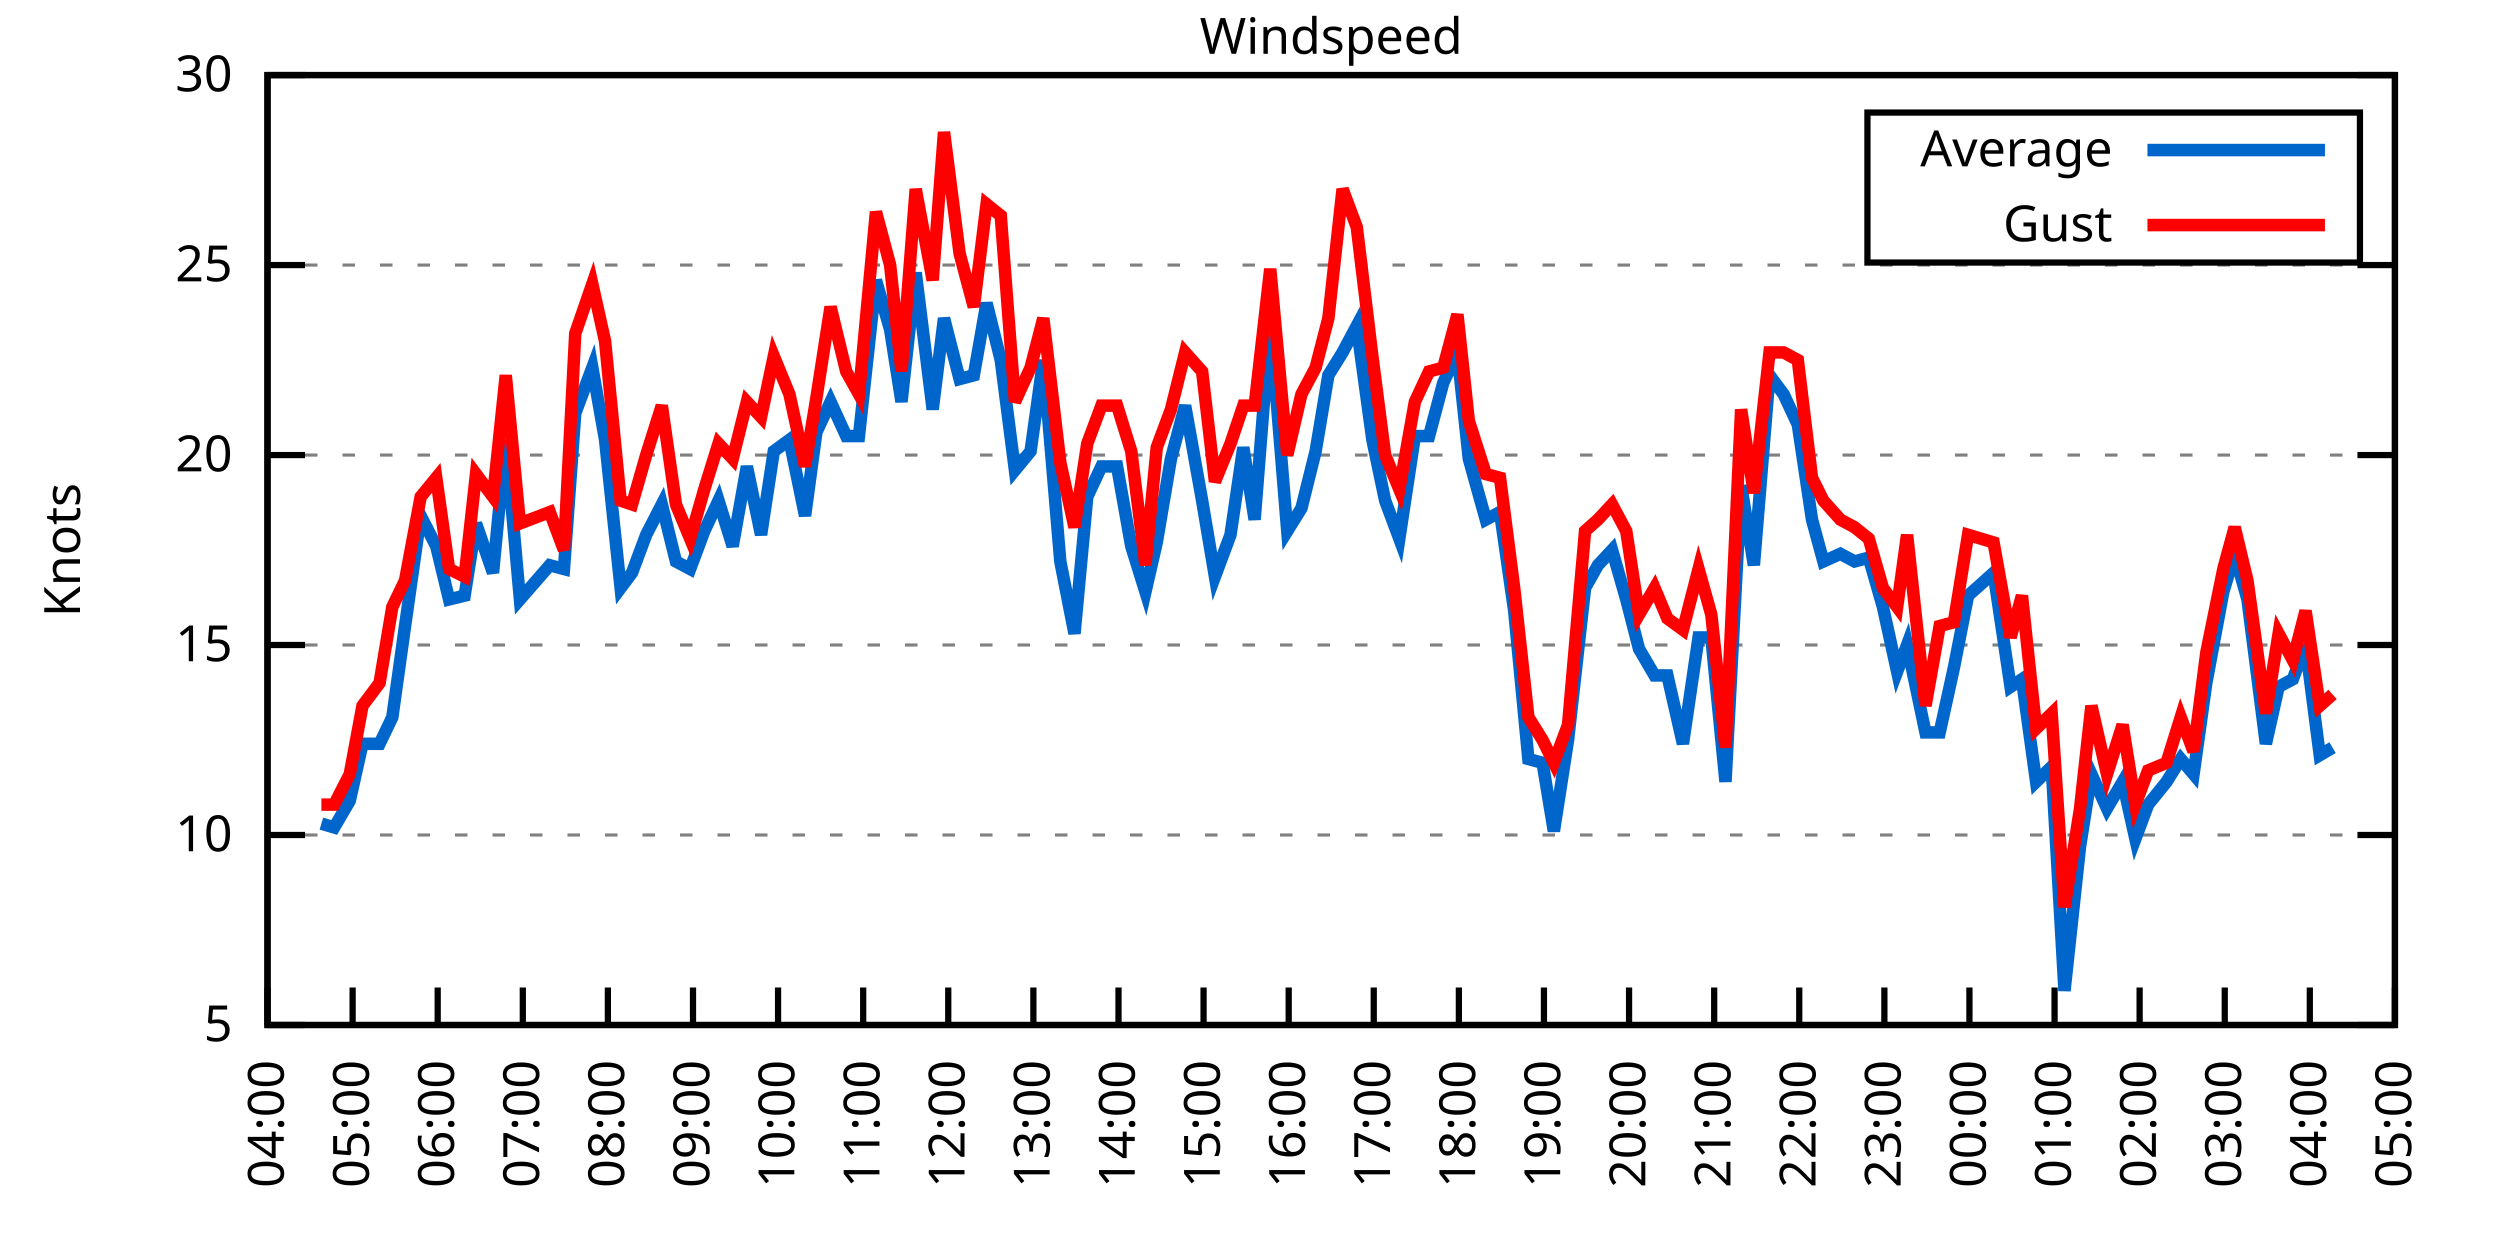
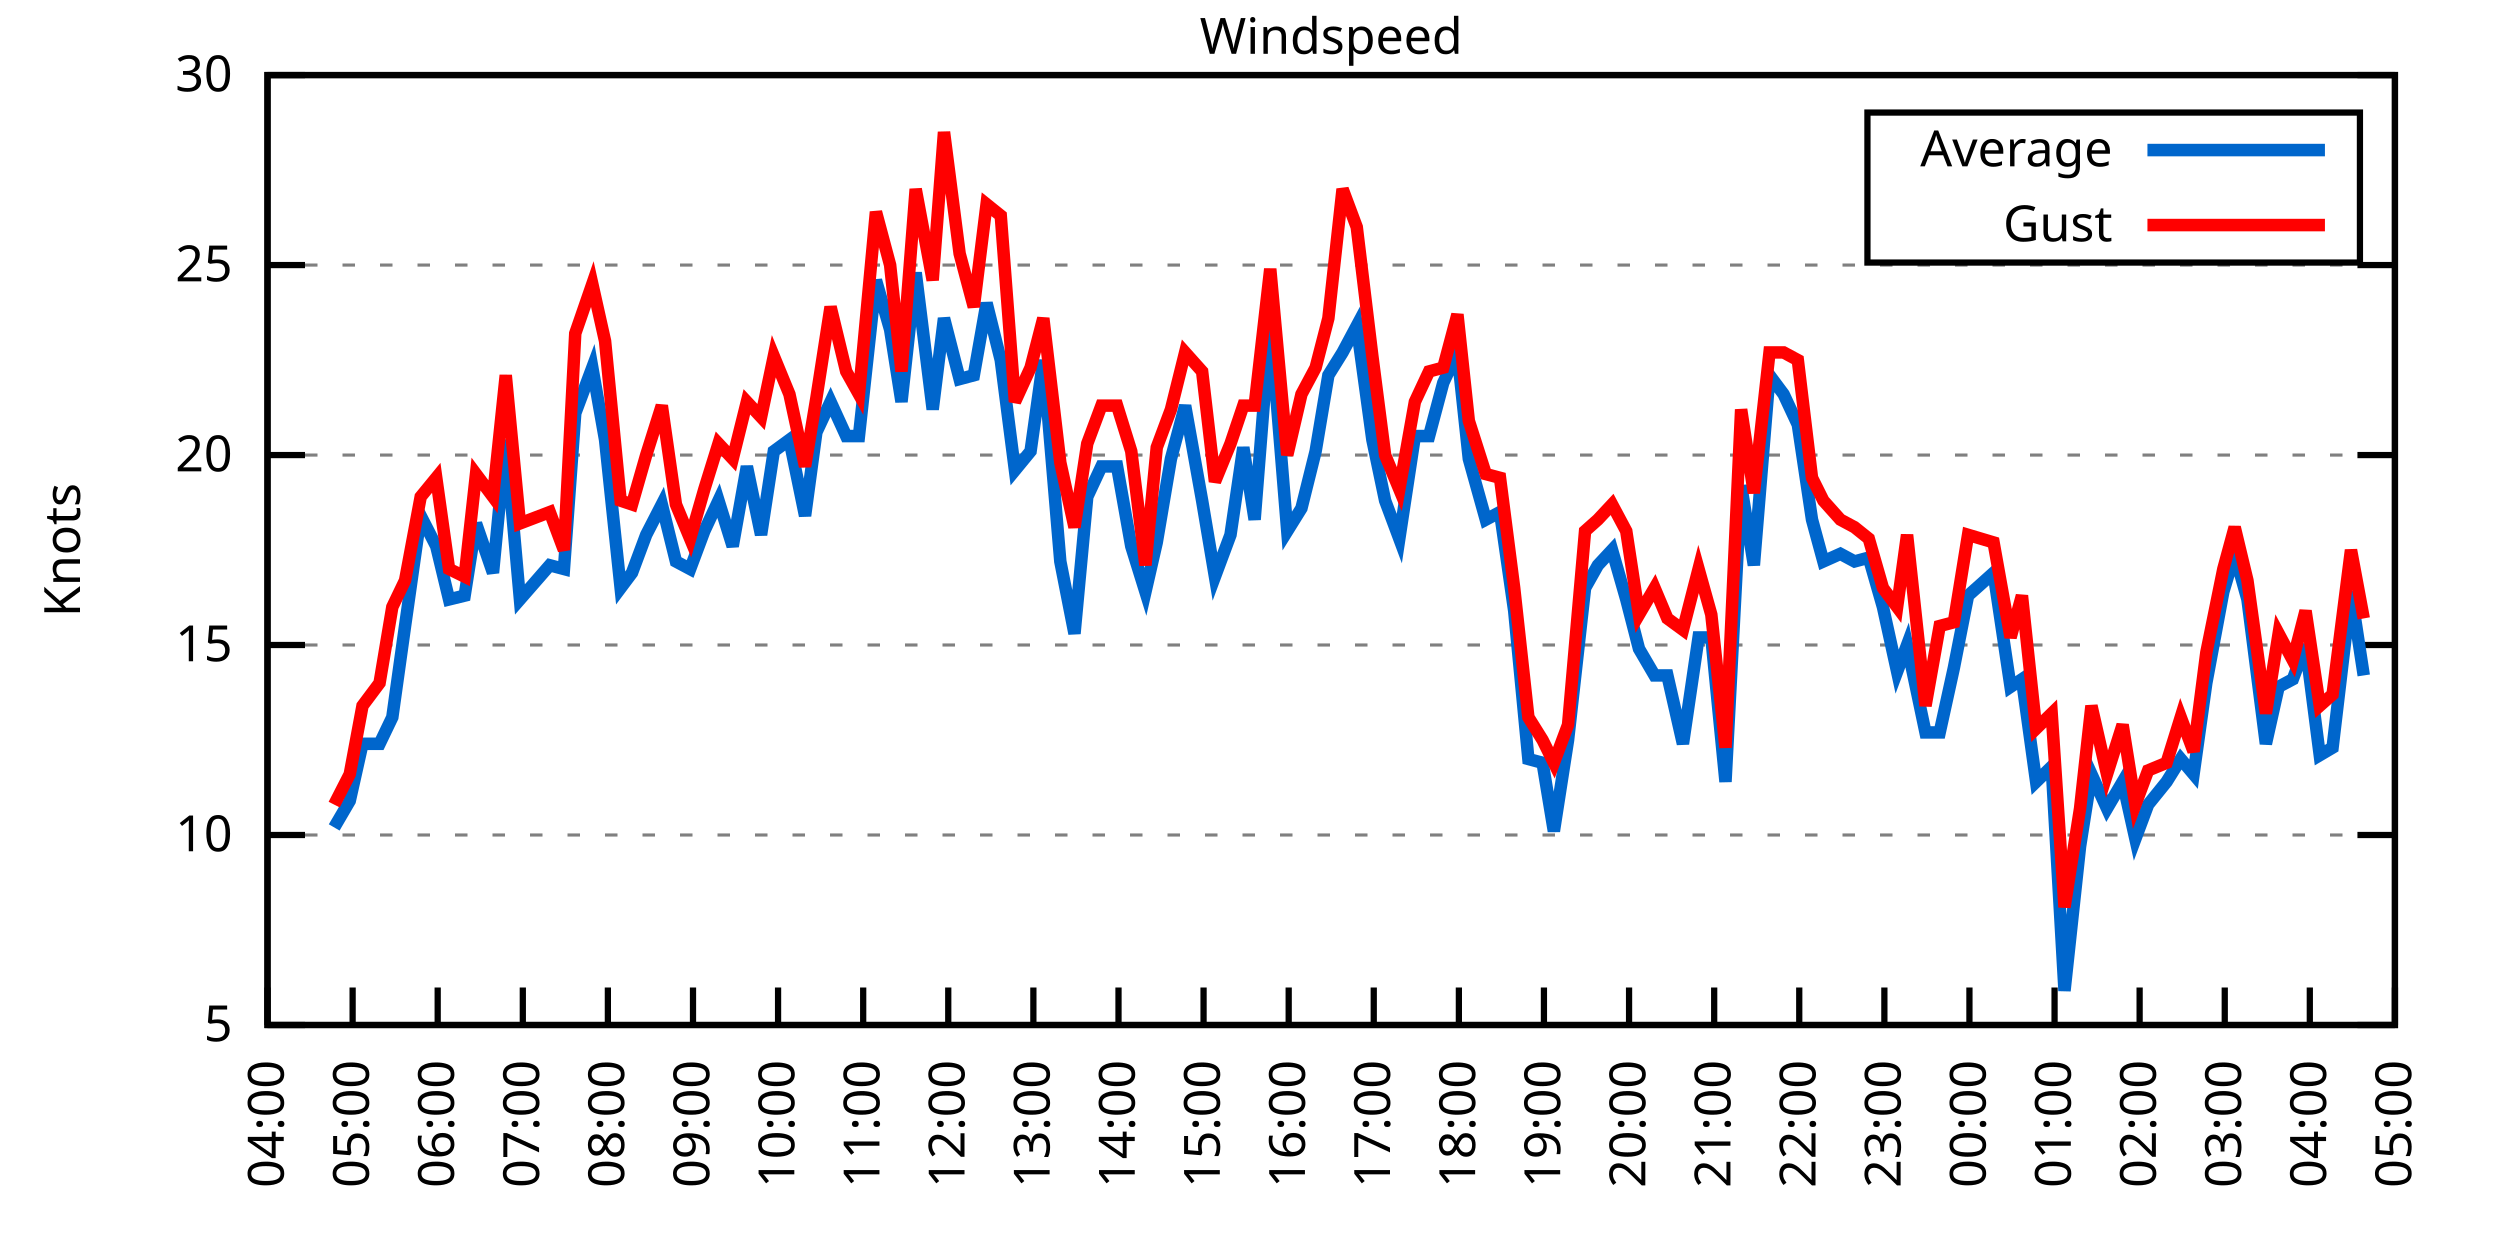
<svg xmlns="http://www.w3.org/2000/svg" xmlns:xlink="http://www.w3.org/1999/xlink" width="400" height="200" viewBox="0 0 400 200">
  <g id="gnuplot_canvas">
    <rect x="0" y="0" width="400" height="200" fill="none" />
    <defs>
      <circle id="gpDot" r="0.5" stroke-width="0.5" stroke="currentColor" />
      <path id="gpPt0" stroke-width="0.333" stroke="currentColor" d="M-1,0 h2 M0,-1 v2" />
      <path id="gpPt1" stroke-width="0.333" stroke="currentColor" d="M-1,-1 L1,1 M1,-1 L-1,1" />
      <path id="gpPt2" stroke-width="0.333" stroke="currentColor" d="M-1,0 L1,0 M0,-1 L0,1 M-1,-1 L1,1 M-1,1 L1,-1" />
      <rect id="gpPt3" stroke-width="0.333" stroke="currentColor" x="-1" y="-1" width="2" height="2" />
      <rect id="gpPt4" stroke-width="0.333" stroke="currentColor" fill="currentColor" x="-1" y="-1" width="2" height="2" />
      <circle id="gpPt5" stroke-width="0.333" stroke="currentColor" cx="0" cy="0" r="1" />
      <use xlink:href="#gpPt5" id="gpPt6" fill="currentColor" stroke="none" />
      <path id="gpPt7" stroke-width="0.333" stroke="currentColor" d="M0,-1.33 L-1.33,0.67 L1.33,0.67 z" />
      <use xlink:href="#gpPt7" id="gpPt8" fill="currentColor" stroke="none" />
      <use xlink:href="#gpPt7" id="gpPt9" stroke="currentColor" transform="rotate(180)" />
      <use xlink:href="#gpPt9" id="gpPt10" fill="currentColor" stroke="none" />
      <use xlink:href="#gpPt3" id="gpPt11" stroke="currentColor" transform="rotate(45)" />
      <use xlink:href="#gpPt11" id="gpPt12" fill="currentColor" stroke="none" />
      <path id="gpPt13" stroke-width="0.333" stroke="currentColor" d="M0,1.330 L1.265,0.411 L0.782,-1.067 L-0.782,-1.076 L-1.265,0.411 z" />
      <use xlink:href="#gpPt13" id="gpPt14" fill="currentColor" stroke="none" />
      <filter id="textbox" filterUnits="objectBoundingBox" x="0" y="0" height="1" width="1">
        <feFlood flood-color="white" flood-opacity="1" result="bgnd" />
        <feComposite in="SourceGraphic" in2="bgnd" operator="atop" />
      </filter>
      <filter id="greybox" filterUnits="objectBoundingBox" x="0" y="0" height="1" width="1">
        <feFlood flood-color="lightgrey" flood-opacity="1" result="grey" />
        <feComposite in="SourceGraphic" in2="grey" operator="atop" />
      </filter>
    </defs>
    <g fill="none" color="white" stroke="currentColor" stroke-width="1.00" stroke-linecap="butt" stroke-linejoin="miter">
</g>
    <g fill="none" color="black" stroke="currentColor" stroke-width="1.00" stroke-linecap="butt" stroke-linejoin="miter">
      <g stroke="none" shape-rendering="crispEdges">
        <polygon fill="rgb(255, 255, 255)" points="42.80,164.00 383.18,164.00 383.18,12.02 42.80,12.02 " />
      </g>
    </g>
    <g fill="none" color="black" stroke="currentColor" stroke-width="1.00" stroke-linecap="butt" stroke-linejoin="miter">
</g>
    <g fill="none" color="black" stroke="black" stroke-width="0.50" stroke-linecap="butt" stroke-linejoin="miter">
</g>
    <g fill="none" color="gray" stroke="currentColor" stroke-width="0.50" stroke-linecap="butt" stroke-linejoin="miter">
      <path stroke="gray" stroke-dasharray="2,4" class="gridline" d="M42.80,164.00 L383.19,164.00  " />
    </g>
    <g fill="none" color="gray" stroke="gray" stroke-width="1.00" stroke-linecap="butt" stroke-linejoin="miter">
</g>
    <g fill="none" color="black" stroke="currentColor" stroke-width="1.00" stroke-linecap="butt" stroke-linejoin="miter">
      <path stroke="black" d="M42.80,164.00 L48.80,164.00 M383.19,164.00 L377.19,164.00  " />
      <g transform="translate(37.20,166.60)" stroke="none" fill="black" font-family="Sans" font-size="8.00" text-anchor="end">
        <text>
          <tspan font-family="Sans"> 5</tspan>
        </text>
      </g>
    </g>
    <g fill="none" color="black" stroke="currentColor" stroke-width="1.00" stroke-linecap="butt" stroke-linejoin="miter">
</g>
    <g fill="none" color="black" stroke="black" stroke-width="0.50" stroke-linecap="butt" stroke-linejoin="miter">
</g>
    <g fill="none" color="gray" stroke="currentColor" stroke-width="0.50" stroke-linecap="butt" stroke-linejoin="miter">
      <path stroke="gray" stroke-dasharray="2,4" class="gridline" d="M42.80,133.60 L383.19,133.60  " />
    </g>
    <g fill="none" color="gray" stroke="gray" stroke-width="1.00" stroke-linecap="butt" stroke-linejoin="miter">
</g>
    <g fill="none" color="black" stroke="currentColor" stroke-width="1.00" stroke-linecap="butt" stroke-linejoin="miter">
      <path stroke="black" d="M42.80,133.60 L48.80,133.60 M383.19,133.60 L377.19,133.60  " />
      <g transform="translate(37.20,136.20)" stroke="none" fill="black" font-family="Sans" font-size="8.00" text-anchor="end">
        <text>
          <tspan font-family="Sans"> 10</tspan>
        </text>
      </g>
    </g>
    <g fill="none" color="black" stroke="currentColor" stroke-width="1.00" stroke-linecap="butt" stroke-linejoin="miter">
</g>
    <g fill="none" color="black" stroke="black" stroke-width="0.50" stroke-linecap="butt" stroke-linejoin="miter">
</g>
    <g fill="none" color="gray" stroke="currentColor" stroke-width="0.50" stroke-linecap="butt" stroke-linejoin="miter">
      <path stroke="gray" stroke-dasharray="2,4" class="gridline" d="M42.80,103.20 L383.19,103.20  " />
    </g>
    <g fill="none" color="gray" stroke="gray" stroke-width="1.00" stroke-linecap="butt" stroke-linejoin="miter">
</g>
    <g fill="none" color="black" stroke="currentColor" stroke-width="1.00" stroke-linecap="butt" stroke-linejoin="miter">
      <path stroke="black" d="M42.80,103.20 L48.80,103.20 M383.19,103.20 L377.19,103.20  " />
      <g transform="translate(37.20,105.80)" stroke="none" fill="black" font-family="Sans" font-size="8.00" text-anchor="end">
        <text>
          <tspan font-family="Sans"> 15</tspan>
        </text>
      </g>
    </g>
    <g fill="none" color="black" stroke="currentColor" stroke-width="1.00" stroke-linecap="butt" stroke-linejoin="miter">
</g>
    <g fill="none" color="black" stroke="black" stroke-width="0.50" stroke-linecap="butt" stroke-linejoin="miter">
</g>
    <g fill="none" color="gray" stroke="currentColor" stroke-width="0.50" stroke-linecap="butt" stroke-linejoin="miter">
      <path stroke="gray" stroke-dasharray="2,4" class="gridline" d="M42.80,72.81 L383.19,72.81  " />
    </g>
    <g fill="none" color="gray" stroke="gray" stroke-width="1.00" stroke-linecap="butt" stroke-linejoin="miter">
</g>
    <g fill="none" color="black" stroke="currentColor" stroke-width="1.00" stroke-linecap="butt" stroke-linejoin="miter">
      <path stroke="black" d="M42.80,72.81 L48.80,72.81 M383.19,72.81 L377.19,72.81  " />
      <g transform="translate(37.20,75.41)" stroke="none" fill="black" font-family="Sans" font-size="8.00" text-anchor="end">
        <text>
          <tspan font-family="Sans"> 20</tspan>
        </text>
      </g>
    </g>
    <g fill="none" color="black" stroke="currentColor" stroke-width="1.00" stroke-linecap="butt" stroke-linejoin="miter">
</g>
    <g fill="none" color="black" stroke="black" stroke-width="0.50" stroke-linecap="butt" stroke-linejoin="miter">
</g>
    <g fill="none" color="gray" stroke="currentColor" stroke-width="0.50" stroke-linecap="butt" stroke-linejoin="miter">
      <path stroke="gray" stroke-dasharray="2,4" class="gridline" d="M42.80,42.41 L383.19,42.41  " />
    </g>
    <g fill="none" color="gray" stroke="gray" stroke-width="1.00" stroke-linecap="butt" stroke-linejoin="miter">
</g>
    <g fill="none" color="black" stroke="currentColor" stroke-width="1.00" stroke-linecap="butt" stroke-linejoin="miter">
      <path stroke="black" d="M42.80,42.41 L48.80,42.41 M383.19,42.41 L377.19,42.41  " />
      <g transform="translate(37.20,45.01)" stroke="none" fill="black" font-family="Sans" font-size="8.00" text-anchor="end">
        <text>
          <tspan font-family="Sans"> 25</tspan>
        </text>
      </g>
    </g>
    <g fill="none" color="black" stroke="currentColor" stroke-width="1.00" stroke-linecap="butt" stroke-linejoin="miter">
</g>
    <g fill="none" color="black" stroke="black" stroke-width="0.50" stroke-linecap="butt" stroke-linejoin="miter">
</g>
    <g fill="none" color="gray" stroke="currentColor" stroke-width="0.50" stroke-linecap="butt" stroke-linejoin="miter">
      <path stroke="gray" stroke-dasharray="2,4" class="gridline" d="M42.80,12.01 L383.19,12.01  " />
    </g>
    <g fill="none" color="gray" stroke="gray" stroke-width="1.00" stroke-linecap="butt" stroke-linejoin="miter">
</g>
    <g fill="none" color="black" stroke="currentColor" stroke-width="1.00" stroke-linecap="butt" stroke-linejoin="miter">
      <path stroke="black" d="M42.80,12.01 L48.80,12.01 M383.19,12.01 L377.19,12.01  " />
      <g transform="translate(37.20,14.61)" stroke="none" fill="black" font-family="Sans" font-size="8.00" text-anchor="end">
        <text>
          <tspan font-family="Sans"> 30</tspan>
        </text>
      </g>
    </g>
    <g fill="none" color="black" stroke="currentColor" stroke-width="1.00" stroke-linecap="butt" stroke-linejoin="miter">
      <path stroke="black" d="M42.80,164.00 L42.80,158.00  " />
      <g transform="translate(45.40,169.60) rotate(270.00)" stroke="none" fill="black" font-family="Sans" font-size="8.00" text-anchor="end">
        <text>
          <tspan font-family="Sans">04:00</tspan>
        </text>
      </g>
    </g>
    <g fill="none" color="black" stroke="currentColor" stroke-width="1.00" stroke-linecap="butt" stroke-linejoin="miter">
      <path stroke="black" d="M56.42,164.00 L56.42,158.00  " />
      <g transform="translate(59.02,169.60) rotate(270.00)" stroke="none" fill="black" font-family="Sans" font-size="8.00" text-anchor="end">
        <text>
          <tspan font-family="Sans">05:00</tspan>
        </text>
      </g>
    </g>
    <g fill="none" color="black" stroke="currentColor" stroke-width="1.00" stroke-linecap="butt" stroke-linejoin="miter">
      <path stroke="black" d="M70.03,164.00 L70.03,158.00  " />
      <g transform="translate(72.63,169.60) rotate(270.00)" stroke="none" fill="black" font-family="Sans" font-size="8.00" text-anchor="end">
        <text>
          <tspan font-family="Sans">06:00</tspan>
        </text>
      </g>
    </g>
    <g fill="none" color="black" stroke="currentColor" stroke-width="1.00" stroke-linecap="butt" stroke-linejoin="miter">
      <path stroke="black" d="M83.65,164.00 L83.65,158.00  " />
      <g transform="translate(86.25,169.60) rotate(270.00)" stroke="none" fill="black" font-family="Sans" font-size="8.00" text-anchor="end">
        <text>
          <tspan font-family="Sans">07:00</tspan>
        </text>
      </g>
    </g>
    <g fill="none" color="black" stroke="currentColor" stroke-width="1.00" stroke-linecap="butt" stroke-linejoin="miter">
      <path stroke="black" d="M97.26,164.00 L97.26,158.00  " />
      <g transform="translate(99.86,169.60) rotate(270.00)" stroke="none" fill="black" font-family="Sans" font-size="8.00" text-anchor="end">
        <text>
          <tspan font-family="Sans">08:00</tspan>
        </text>
      </g>
    </g>
    <g fill="none" color="black" stroke="currentColor" stroke-width="1.00" stroke-linecap="butt" stroke-linejoin="miter">
      <path stroke="black" d="M110.88,164.00 L110.88,158.00  " />
      <g transform="translate(113.48,169.60) rotate(270.00)" stroke="none" fill="black" font-family="Sans" font-size="8.00" text-anchor="end">
        <text>
          <tspan font-family="Sans">09:00</tspan>
        </text>
      </g>
    </g>
    <g fill="none" color="black" stroke="currentColor" stroke-width="1.00" stroke-linecap="butt" stroke-linejoin="miter">
      <path stroke="black" d="M124.49,164.00 L124.49,158.00  " />
      <g transform="translate(127.09,169.60) rotate(270.00)" stroke="none" fill="black" font-family="Sans" font-size="8.00" text-anchor="end">
        <text>
          <tspan font-family="Sans">10:00</tspan>
        </text>
      </g>
    </g>
    <g fill="none" color="black" stroke="currentColor" stroke-width="1.00" stroke-linecap="butt" stroke-linejoin="miter">
      <path stroke="black" d="M138.11,164.00 L138.11,158.00  " />
      <g transform="translate(140.71,169.60) rotate(270.00)" stroke="none" fill="black" font-family="Sans" font-size="8.00" text-anchor="end">
        <text>
          <tspan font-family="Sans">11:00</tspan>
        </text>
      </g>
    </g>
    <g fill="none" color="black" stroke="currentColor" stroke-width="1.00" stroke-linecap="butt" stroke-linejoin="miter">
      <path stroke="black" d="M151.72,164.00 L151.72,158.00  " />
      <g transform="translate(154.32,169.60) rotate(270.00)" stroke="none" fill="black" font-family="Sans" font-size="8.00" text-anchor="end">
        <text>
          <tspan font-family="Sans">12:00</tspan>
        </text>
      </g>
    </g>
    <g fill="none" color="black" stroke="currentColor" stroke-width="1.00" stroke-linecap="butt" stroke-linejoin="miter">
      <path stroke="black" d="M165.34,164.00 L165.34,158.00  " />
      <g transform="translate(167.94,169.60) rotate(270.00)" stroke="none" fill="black" font-family="Sans" font-size="8.00" text-anchor="end">
        <text>
          <tspan font-family="Sans">13:00</tspan>
        </text>
      </g>
    </g>
    <g fill="none" color="black" stroke="currentColor" stroke-width="1.00" stroke-linecap="butt" stroke-linejoin="miter">
      <path stroke="black" d="M178.96,164.00 L178.96,158.00  " />
      <g transform="translate(181.56,169.60) rotate(270.00)" stroke="none" fill="black" font-family="Sans" font-size="8.00" text-anchor="end">
        <text>
          <tspan font-family="Sans">14:00</tspan>
        </text>
      </g>
    </g>
    <g fill="none" color="black" stroke="currentColor" stroke-width="1.00" stroke-linecap="butt" stroke-linejoin="miter">
      <path stroke="black" d="M192.57,164.00 L192.57,158.00  " />
      <g transform="translate(195.17,169.60) rotate(270.00)" stroke="none" fill="black" font-family="Sans" font-size="8.00" text-anchor="end">
        <text>
          <tspan font-family="Sans">15:00</tspan>
        </text>
      </g>
    </g>
    <g fill="none" color="black" stroke="currentColor" stroke-width="1.00" stroke-linecap="butt" stroke-linejoin="miter">
      <path stroke="black" d="M206.19,164.00 L206.19,158.00  " />
      <g transform="translate(208.79,169.60) rotate(270.00)" stroke="none" fill="black" font-family="Sans" font-size="8.00" text-anchor="end">
        <text>
          <tspan font-family="Sans">16:00</tspan>
        </text>
      </g>
    </g>
    <g fill="none" color="black" stroke="currentColor" stroke-width="1.00" stroke-linecap="butt" stroke-linejoin="miter">
      <path stroke="black" d="M219.80,164.00 L219.80,158.00  " />
      <g transform="translate(222.40,169.60) rotate(270.00)" stroke="none" fill="black" font-family="Sans" font-size="8.00" text-anchor="end">
        <text>
          <tspan font-family="Sans">17:00</tspan>
        </text>
      </g>
    </g>
    <g fill="none" color="black" stroke="currentColor" stroke-width="1.00" stroke-linecap="butt" stroke-linejoin="miter">
      <path stroke="black" d="M233.42,164.00 L233.42,158.00  " />
      <g transform="translate(236.02,169.60) rotate(270.00)" stroke="none" fill="black" font-family="Sans" font-size="8.00" text-anchor="end">
        <text>
          <tspan font-family="Sans">18:00</tspan>
        </text>
      </g>
    </g>
    <g fill="none" color="black" stroke="currentColor" stroke-width="1.00" stroke-linecap="butt" stroke-linejoin="miter">
      <path stroke="black" d="M247.03,164.00 L247.03,158.00  " />
      <g transform="translate(249.63,169.60) rotate(270.00)" stroke="none" fill="black" font-family="Sans" font-size="8.00" text-anchor="end">
        <text>
          <tspan font-family="Sans">19:00</tspan>
        </text>
      </g>
    </g>
    <g fill="none" color="black" stroke="currentColor" stroke-width="1.00" stroke-linecap="butt" stroke-linejoin="miter">
      <path stroke="black" d="M260.65,164.00 L260.65,158.00  " />
      <g transform="translate(263.25,169.60) rotate(270.00)" stroke="none" fill="black" font-family="Sans" font-size="8.00" text-anchor="end">
        <text>
          <tspan font-family="Sans">20:00</tspan>
        </text>
      </g>
    </g>
    <g fill="none" color="black" stroke="currentColor" stroke-width="1.00" stroke-linecap="butt" stroke-linejoin="miter">
      <path stroke="black" d="M274.27,164.00 L274.27,158.00  " />
      <g transform="translate(276.87,169.60) rotate(270.00)" stroke="none" fill="black" font-family="Sans" font-size="8.00" text-anchor="end">
        <text>
          <tspan font-family="Sans">21:00</tspan>
        </text>
      </g>
    </g>
    <g fill="none" color="black" stroke="currentColor" stroke-width="1.00" stroke-linecap="butt" stroke-linejoin="miter">
      <path stroke="black" d="M287.88,164.00 L287.88,158.00  " />
      <g transform="translate(290.48,169.60) rotate(270.00)" stroke="none" fill="black" font-family="Sans" font-size="8.00" text-anchor="end">
        <text>
          <tspan font-family="Sans">22:00</tspan>
        </text>
      </g>
    </g>
    <g fill="none" color="black" stroke="currentColor" stroke-width="1.00" stroke-linecap="butt" stroke-linejoin="miter">
      <path stroke="black" d="M301.50,164.00 L301.50,158.00  " />
      <g transform="translate(304.10,169.60) rotate(270.00)" stroke="none" fill="black" font-family="Sans" font-size="8.00" text-anchor="end">
        <text>
          <tspan font-family="Sans">23:00</tspan>
        </text>
      </g>
    </g>
    <g fill="none" color="black" stroke="currentColor" stroke-width="1.00" stroke-linecap="butt" stroke-linejoin="miter">
      <path stroke="black" d="M315.11,164.00 L315.11,158.00  " />
      <g transform="translate(317.71,169.60) rotate(270.00)" stroke="none" fill="black" font-family="Sans" font-size="8.00" text-anchor="end">
        <text>
          <tspan font-family="Sans">00:00</tspan>
        </text>
      </g>
    </g>
    <g fill="none" color="black" stroke="currentColor" stroke-width="1.00" stroke-linecap="butt" stroke-linejoin="miter">
      <path stroke="black" d="M328.73,164.00 L328.73,158.00  " />
      <g transform="translate(331.33,169.60) rotate(270.00)" stroke="none" fill="black" font-family="Sans" font-size="8.00" text-anchor="end">
        <text>
          <tspan font-family="Sans">01:00</tspan>
        </text>
      </g>
    </g>
    <g fill="none" color="black" stroke="currentColor" stroke-width="1.00" stroke-linecap="butt" stroke-linejoin="miter">
      <path stroke="black" d="M342.34,164.00 L342.34,158.00  " />
      <g transform="translate(344.94,169.60) rotate(270.00)" stroke="none" fill="black" font-family="Sans" font-size="8.00" text-anchor="end">
        <text>
          <tspan font-family="Sans">02:00</tspan>
        </text>
      </g>
    </g>
    <g fill="none" color="black" stroke="currentColor" stroke-width="1.00" stroke-linecap="butt" stroke-linejoin="miter">
      <path stroke="black" d="M355.96,164.00 L355.96,158.00  " />
      <g transform="translate(358.56,169.60) rotate(270.00)" stroke="none" fill="black" font-family="Sans" font-size="8.00" text-anchor="end">
        <text>
          <tspan font-family="Sans">03:00</tspan>
        </text>
      </g>
    </g>
    <g fill="none" color="black" stroke="currentColor" stroke-width="1.00" stroke-linecap="butt" stroke-linejoin="miter">
      <path stroke="black" d="M369.57,164.00 L369.57,158.00  " />
      <g transform="translate(372.17,169.60) rotate(270.00)" stroke="none" fill="black" font-family="Sans" font-size="8.00" text-anchor="end">
        <text>
          <tspan font-family="Sans">04:00</tspan>
        </text>
      </g>
    </g>
    <g fill="none" color="black" stroke="currentColor" stroke-width="1.00" stroke-linecap="butt" stroke-linejoin="miter">
      <path stroke="black" d="M383.19,164.00 L383.19,158.00  " />
      <g transform="translate(385.79,169.60) rotate(270.00)" stroke="none" fill="black" font-family="Sans" font-size="8.00" text-anchor="end">
        <text>
          <tspan font-family="Sans">05:00</tspan>
        </text>
      </g>
    </g>
    <g fill="none" color="black" stroke="currentColor" stroke-width="1.00" stroke-linecap="butt" stroke-linejoin="miter">
</g>
    <g fill="none" color="black" stroke="currentColor" stroke-width="1.00" stroke-linecap="butt" stroke-linejoin="miter">
      <path stroke="black" d="M42.80,12.01 L42.80,164.00 L383.19,164.00 L383.19,12.01 L42.80,12.01 Z  " />
    </g>
    <g fill="none" color="black" stroke="currentColor" stroke-width="1.00" stroke-linecap="butt" stroke-linejoin="miter">
</g>
    <g fill="none" color="black" stroke="currentColor" stroke-width="1.00" stroke-linecap="butt" stroke-linejoin="miter">
      <path stroke="black" d="M298.79,42.01 L298.79,18.01 L377.59,18.01 L377.59,42.01 L298.79,42.01 Z  " />
    </g>
    <g id="Windspeed_plot_1">
      <g fill="none" color="white" stroke="black" stroke-width="2.00" stroke-linecap="butt" stroke-linejoin="miter">
</g>
      <g fill="none" color="black" stroke="currentColor" stroke-width="2.00" stroke-linecap="butt" stroke-linejoin="miter">
        <g transform="translate(337.99,26.61)" stroke="none" fill="black" font-family="Sans" font-size="8.00" text-anchor="end">
          <text>
            <tspan font-family="Sans">Average</tspan>
          </text>
        </g>
      </g>
      <g fill="none" color="black" stroke="currentColor" stroke-width="2.00" stroke-linecap="butt" stroke-linejoin="miter">
-         <path stroke="rgb(  0, 102, 204)" d="M343.59,24.01 L371.99,24.01 M51.42,131.78 L53.47,132.39 L55.96,128.13 L58.00,119.01 L60.73,119.01 L62.77,114.76   L64.81,100.16 L67.31,82.53 L69.80,87.40 L71.85,95.91 L74.34,95.30 L76.16,83.75 L78.88,91.65 L80.92,70.37   L83.19,95.91 L87.96,90.44 L90.23,91.04 L92.04,66.12 L94.77,58.82 L96.81,70.37 L99.30,94.08 L101.12,91.65   L103.39,85.57 L105.89,80.71 L108.15,89.83 L110.42,91.04 L112.69,84.97 L114.96,80.10 L117.23,87.40 L119.50,74.63   L121.77,85.57 L123.81,72.20 L126.31,70.37 L128.81,82.53 L130.62,69.16 L132.89,64.29 L135.39,69.77 L137.43,69.77   L140.15,44.84 L142.42,52.74 L144.24,64.29 L146.51,43.62 L149.23,65.51 L151.04,50.92 L153.54,60.65 L155.81,60.04   L157.85,48.49 L160.12,57.61 L162.39,75.24 L164.89,72.20 L166.93,57.61 L169.65,89.83 L171.92,101.38 L173.96,79.49   L176.23,74.63 L178.73,74.63 L181.00,87.40 L183.27,94.69 L185.08,86.79 L187.35,73.41 L189.62,64.90 L192.34,80.10   L194.39,92.26 L196.88,85.57 L198.93,71.59 L200.74,83.14 L203.24,51.53 L205.96,84.97 L208.23,81.32 L210.50,72.20   L212.54,60.04 L214.81,56.39 L217.08,52.14 L219.58,70.37 L221.62,80.10 L223.89,86.18 L226.38,69.77 L228.65,69.77   L230.92,61.25 L233.19,56.39 L235.01,73.41 L237.73,83.14 L240.00,81.93 L242.27,97.73 L244.54,121.44 L246.81,122.05   L248.62,132.99 L250.89,118.40 L253.61,94.08 L255.66,90.44 L257.93,88.00 L260.20,95.91 L262.24,103.81 L264.73,108.07   L266.78,108.07 L269.27,119.01 L271.77,101.99 L273.81,101.99 L276.08,125.09 L278.58,77.67 L280.62,90.44 L283.12,60.04   L285.38,63.08 L287.65,67.94 L289.92,83.14 L291.74,89.83 L294.46,88.61 L296.73,89.83 L299.00,89.22 L301.27,97.12   L303.54,107.46 L305.13,103.20 L308.08,117.19 L310.35,117.19 L312.62,106.85 L314.89,95.30 L316.93,93.48 L318.97,91.65   L321.69,109.89 L323.51,108.68 L325.78,125.09 L328.27,122.66 L330.32,158.53 L332.81,135.43 L334.63,123.87 L337.12,129.35   L339.62,125.09 L341.66,134.21 L343.70,128.74 L346.65,125.09 L348.92,121.44 L350.97,123.87 L353.01,109.28 L355.73,94.69   L357.55,88.61 L359.59,95.91 L362.54,119.01 L364.58,109.89 L366.85,108.68 L368.89,103.20 L371.16,120.83 L373.21,119.62    " />
+         <path stroke="rgb(  0, 102, 204)" d="M343.59,24.01 L371.99,24.01 M53.47,132.39 L55.96,128.13 L58.00,119.01 L60.73,119.01 L62.77,114.76 L64.81,100.16   L67.31,82.53 L69.80,87.40 L71.85,95.91 L74.34,95.30 L76.16,83.75 L78.88,91.65 L80.92,70.37 L83.19,95.91   L87.96,90.44 L90.23,91.04 L92.04,66.12 L94.77,58.82 L96.81,70.37 L99.30,94.08 L101.12,91.65 L103.39,85.57   L105.89,80.71 L108.15,89.83 L110.42,91.04 L112.69,84.97 L114.96,80.10 L117.23,87.40 L119.50,74.63 L121.77,85.57   L123.81,72.20 L126.31,70.37 L128.81,82.53 L130.62,69.16 L132.89,64.29 L135.39,69.77 L137.43,69.77 L140.15,44.84   L142.42,52.74 L144.24,64.29 L146.51,43.62 L149.23,65.51 L151.04,50.92 L153.54,60.65 L155.81,60.04 L157.85,48.49   L160.12,57.61 L162.39,75.24 L164.89,72.20 L166.93,57.61 L169.65,89.83 L171.92,101.38 L173.96,79.49 L176.23,74.63   L178.73,74.63 L181.00,87.40 L183.27,94.69 L185.08,86.79 L187.35,73.41 L189.62,64.90 L192.34,80.10 L194.39,92.26   L196.88,85.57 L198.93,71.59 L200.74,83.14 L203.24,51.53 L205.96,84.97 L208.23,81.32 L210.50,72.20 L212.54,60.04   L214.81,56.39 L217.08,52.14 L219.58,70.37 L221.62,80.10 L223.89,86.18 L226.38,69.77 L228.65,69.77 L230.92,61.25   L233.19,56.39 L235.01,73.41 L237.73,83.14 L240.00,81.93 L242.27,97.73 L244.54,121.44 L246.81,122.05 L248.62,132.99   L250.89,118.40 L253.61,94.08 L255.66,90.44 L257.93,88.00 L260.20,95.91 L262.24,103.81 L264.73,108.07 L266.78,108.07   L269.27,119.01 L271.77,101.99 L273.81,101.99 L276.08,125.09 L278.58,77.67 L280.62,90.44 L283.12,60.04 L285.38,63.08   L287.65,67.94 L289.92,83.14 L291.74,89.83 L294.46,88.61 L296.73,89.83 L299.00,89.22 L301.27,97.12 L303.54,107.46   L305.13,103.20 L308.08,117.19 L310.35,117.19 L312.62,106.85 L314.89,95.30 L316.93,93.48 L318.97,91.65 L321.69,109.89   L323.51,108.68 L325.78,125.09 L328.27,122.66 L330.32,158.53 L332.81,135.43 L334.63,123.87 L337.12,129.35 L339.62,125.09   L341.66,134.21 L343.70,128.74 L346.65,125.09 L348.92,121.44 L350.97,123.87 L353.01,109.28 L355.73,94.69 L357.55,88.61   L359.59,95.91 L362.54,119.01 L364.58,109.89 L366.85,108.68 L368.89,103.20 L371.16,120.83 L373.21,119.62 L376.16,94.69   L378.20,108.07  " />
      </g>
    </g>
    <g id="Windspeed_plot_2">
      <g fill="none" color="black" stroke="currentColor" stroke-width="2.00" stroke-linecap="butt" stroke-linejoin="miter">
        <g transform="translate(337.99,38.61)" stroke="none" fill="black" font-family="Sans" font-size="8.00" text-anchor="end">
          <text>
            <tspan font-family="Sans">Gust</tspan>
          </text>
        </g>
      </g>
      <g fill="none" color="black" stroke="currentColor" stroke-width="2.00" stroke-linecap="butt" stroke-linejoin="miter">
-         <path stroke="rgb(255,   0,   0)" d="M343.59,36.01 L371.99,36.01 M51.42,128.74 L53.47,128.74 L55.96,123.87 L58.00,112.93 L60.73,109.28 L62.77,97.12   L64.81,92.87 L67.31,79.49 L69.80,76.45 L71.85,91.04 L74.34,92.26 L76.16,75.85 L78.88,79.49 L80.92,60.04   L83.19,83.75 L87.96,81.93 L90.23,88.00 L92.04,53.35 L94.77,45.45 L96.81,54.57 L99.30,80.10 L101.12,80.71   L103.39,72.81 L105.89,64.90 L108.15,80.71 L110.42,86.18 L112.69,78.28 L114.96,70.98 L117.23,73.41 L119.50,64.29   L121.77,66.73 L123.81,57.00 L126.31,63.08 L128.81,74.63 L130.62,63.69 L132.89,49.10 L135.39,59.43 L137.43,63.08   L140.15,33.90 L142.42,42.41 L144.24,59.43 L146.51,30.25 L149.23,44.84 L151.04,21.13 L153.54,40.58 L155.81,49.10   L157.85,32.68 L160.12,34.50 L162.39,64.29 L164.89,58.82 L166.93,50.92 L169.65,74.02 L171.92,84.36 L173.96,70.98   L176.23,64.90 L178.73,64.90 L181.00,72.20 L183.27,90.44 L185.08,71.59 L187.35,65.51 L189.62,56.39 L192.34,59.43   L194.39,77.06 L196.88,70.98 L198.93,64.90 L200.74,64.90 L203.24,43.02 L205.96,72.81 L208.23,63.08 L210.50,58.82   L212.54,50.92 L214.81,30.25 L217.08,36.33 L219.58,57.00 L221.62,72.81 L223.89,78.28 L226.38,64.29 L228.65,59.43   L230.92,58.82 L233.19,50.31 L235.01,67.33 L237.73,75.85 L240.00,76.45 L242.27,94.08 L244.54,114.76 L246.81,118.40   L248.62,122.05 L250.89,115.97 L253.61,84.97 L255.66,83.14 L257.93,80.71 L260.20,84.97 L262.24,98.34 L264.73,94.08   L266.78,98.95 L269.27,100.77 L271.77,91.04 L273.81,98.34 L276.08,119.62 L278.58,65.51 L280.62,78.89 L283.12,56.39   L285.38,56.39 L287.65,57.61 L289.92,76.45 L291.74,80.10 L294.46,83.14 L296.73,84.36 L299.00,86.18 L301.27,94.08   L303.54,97.12 L305.13,85.57 L308.08,112.93 L310.35,100.16 L312.62,99.56 L314.89,85.57 L316.93,86.18 L318.97,86.79   L321.69,101.99 L323.51,95.30 L325.78,116.58 L328.27,114.15 L330.32,145.15 L332.81,129.35 L334.63,112.93 L337.12,123.87   L339.62,115.97 L341.66,128.74 L343.70,123.27 L346.65,122.05 L348.92,114.76 L350.97,120.23 L353.01,104.42 L355.73,91.04   L357.55,84.36 L359.59,92.87 L362.54,114.15 L364.58,101.38 L366.85,105.64 L368.89,97.73 L371.16,112.93 L373.21,111.11    " />
+         <path stroke="rgb(255,   0,   0)" d="M343.59,36.01 L371.99,36.01 M53.47,128.74 L55.96,123.87 L58.00,112.93 L60.73,109.28 L62.77,97.12 L64.81,92.87   L67.31,79.49 L69.80,76.45 L71.85,91.04 L74.34,92.26 L76.16,75.85 L78.88,79.49 L80.92,60.04 L83.19,83.75   L87.96,81.93 L90.23,88.00 L92.04,53.35 L94.77,45.45 L96.81,54.57 L99.30,80.10 L101.12,80.71 L103.39,72.81   L105.89,64.90 L108.15,80.71 L110.42,86.18 L112.69,78.28 L114.96,70.98 L117.23,73.41 L119.50,64.29 L121.77,66.73   L123.81,57.00 L126.31,63.08 L128.81,74.63 L130.62,63.69 L132.89,49.10 L135.39,59.43 L137.43,63.08 L140.15,33.90   L142.42,42.41 L144.24,59.43 L146.51,30.25 L149.23,44.84 L151.04,21.13 L153.54,40.58 L155.81,49.10 L157.85,32.68   L160.12,34.50 L162.39,64.29 L164.89,58.82 L166.93,50.92 L169.65,74.02 L171.92,84.36 L173.96,70.98 L176.23,64.90   L178.73,64.90 L181.00,72.20 L183.27,90.44 L185.08,71.59 L187.35,65.51 L189.62,56.39 L192.34,59.43 L194.39,77.06   L196.88,70.98 L198.93,64.90 L200.74,64.90 L203.24,43.02 L205.96,72.81 L208.23,63.08 L210.50,58.82 L212.54,50.92   L214.81,30.25 L217.08,36.33 L219.58,57.00 L221.62,72.81 L223.89,78.28 L226.38,64.29 L228.65,59.43 L230.92,58.82   L233.19,50.31 L235.01,67.33 L237.73,75.85 L240.00,76.45 L242.27,94.08 L244.54,114.76 L246.81,118.40 L248.62,122.05   L250.89,115.97 L253.61,84.97 L255.66,83.14 L257.93,80.71 L260.20,84.97 L262.24,98.34 L264.73,94.08 L266.78,98.95   L269.27,100.77 L271.77,91.04 L273.81,98.34 L276.08,119.62 L278.58,65.51 L280.62,78.89 L283.12,56.39 L285.38,56.39   L287.65,57.61 L289.92,76.45 L291.74,80.10 L294.46,83.14 L296.73,84.36 L299.00,86.18 L301.27,94.08 L303.54,97.12   L305.13,85.57 L308.08,112.93 L310.35,100.16 L312.62,99.56 L314.89,85.57 L316.93,86.18 L318.97,86.79 L321.69,101.99   L323.51,95.30 L325.78,116.58 L328.27,114.15 L330.32,145.15 L332.81,129.35 L334.63,112.93 L337.12,123.87 L339.62,115.97   L341.66,128.74 L343.70,123.27 L346.65,122.05 L348.92,114.76 L350.97,120.23 L353.01,104.42 L355.73,91.04 L357.55,84.36   L359.59,92.87 L362.54,114.15 L364.58,101.38 L366.85,105.64 L368.89,97.73 L371.16,112.93 L373.21,111.11 L376.16,88.00   L378.20,98.95  " />
      </g>
    </g>
    <g fill="none" color="black" stroke="currentColor" stroke-width="2.00" stroke-linecap="butt" stroke-linejoin="miter">
</g>
    <g fill="none" color="black" stroke="black" stroke-width="1.00" stroke-linecap="butt" stroke-linejoin="miter">
</g>
    <g fill="none" color="black" stroke="currentColor" stroke-width="1.00" stroke-linecap="butt" stroke-linejoin="miter">
      <path stroke="black" d="M42.80,12.01 L42.80,164.00 L383.19,164.00 L383.19,12.01 L42.80,12.01 Z  " />
      <g transform="translate(12.80,88.01) rotate(270.00)" stroke="none" fill="black" font-family="Sans" font-size="8.00" text-anchor="middle">
        <text>
          <tspan font-family="Sans">Knots</tspan>
        </text>
      </g>
    </g>
    <g fill="none" color="black" stroke="currentColor" stroke-width="1.00" stroke-linecap="butt" stroke-linejoin="miter">
</g>
    <g fill="none" color="black" stroke="currentColor" stroke-width="1.00" stroke-linecap="butt" stroke-linejoin="miter">
      <g transform="translate(212.99,8.61)" stroke="none" fill="black" font-family="Sans" font-size="8.00" text-anchor="middle">
        <text>
          <tspan font-family="Sans">Windspeed</tspan>
        </text>
      </g>
    </g>
    <g fill="none" color="black" stroke="currentColor" stroke-width="1.00" stroke-linecap="butt" stroke-linejoin="miter">
</g>
  </g>
</svg>
